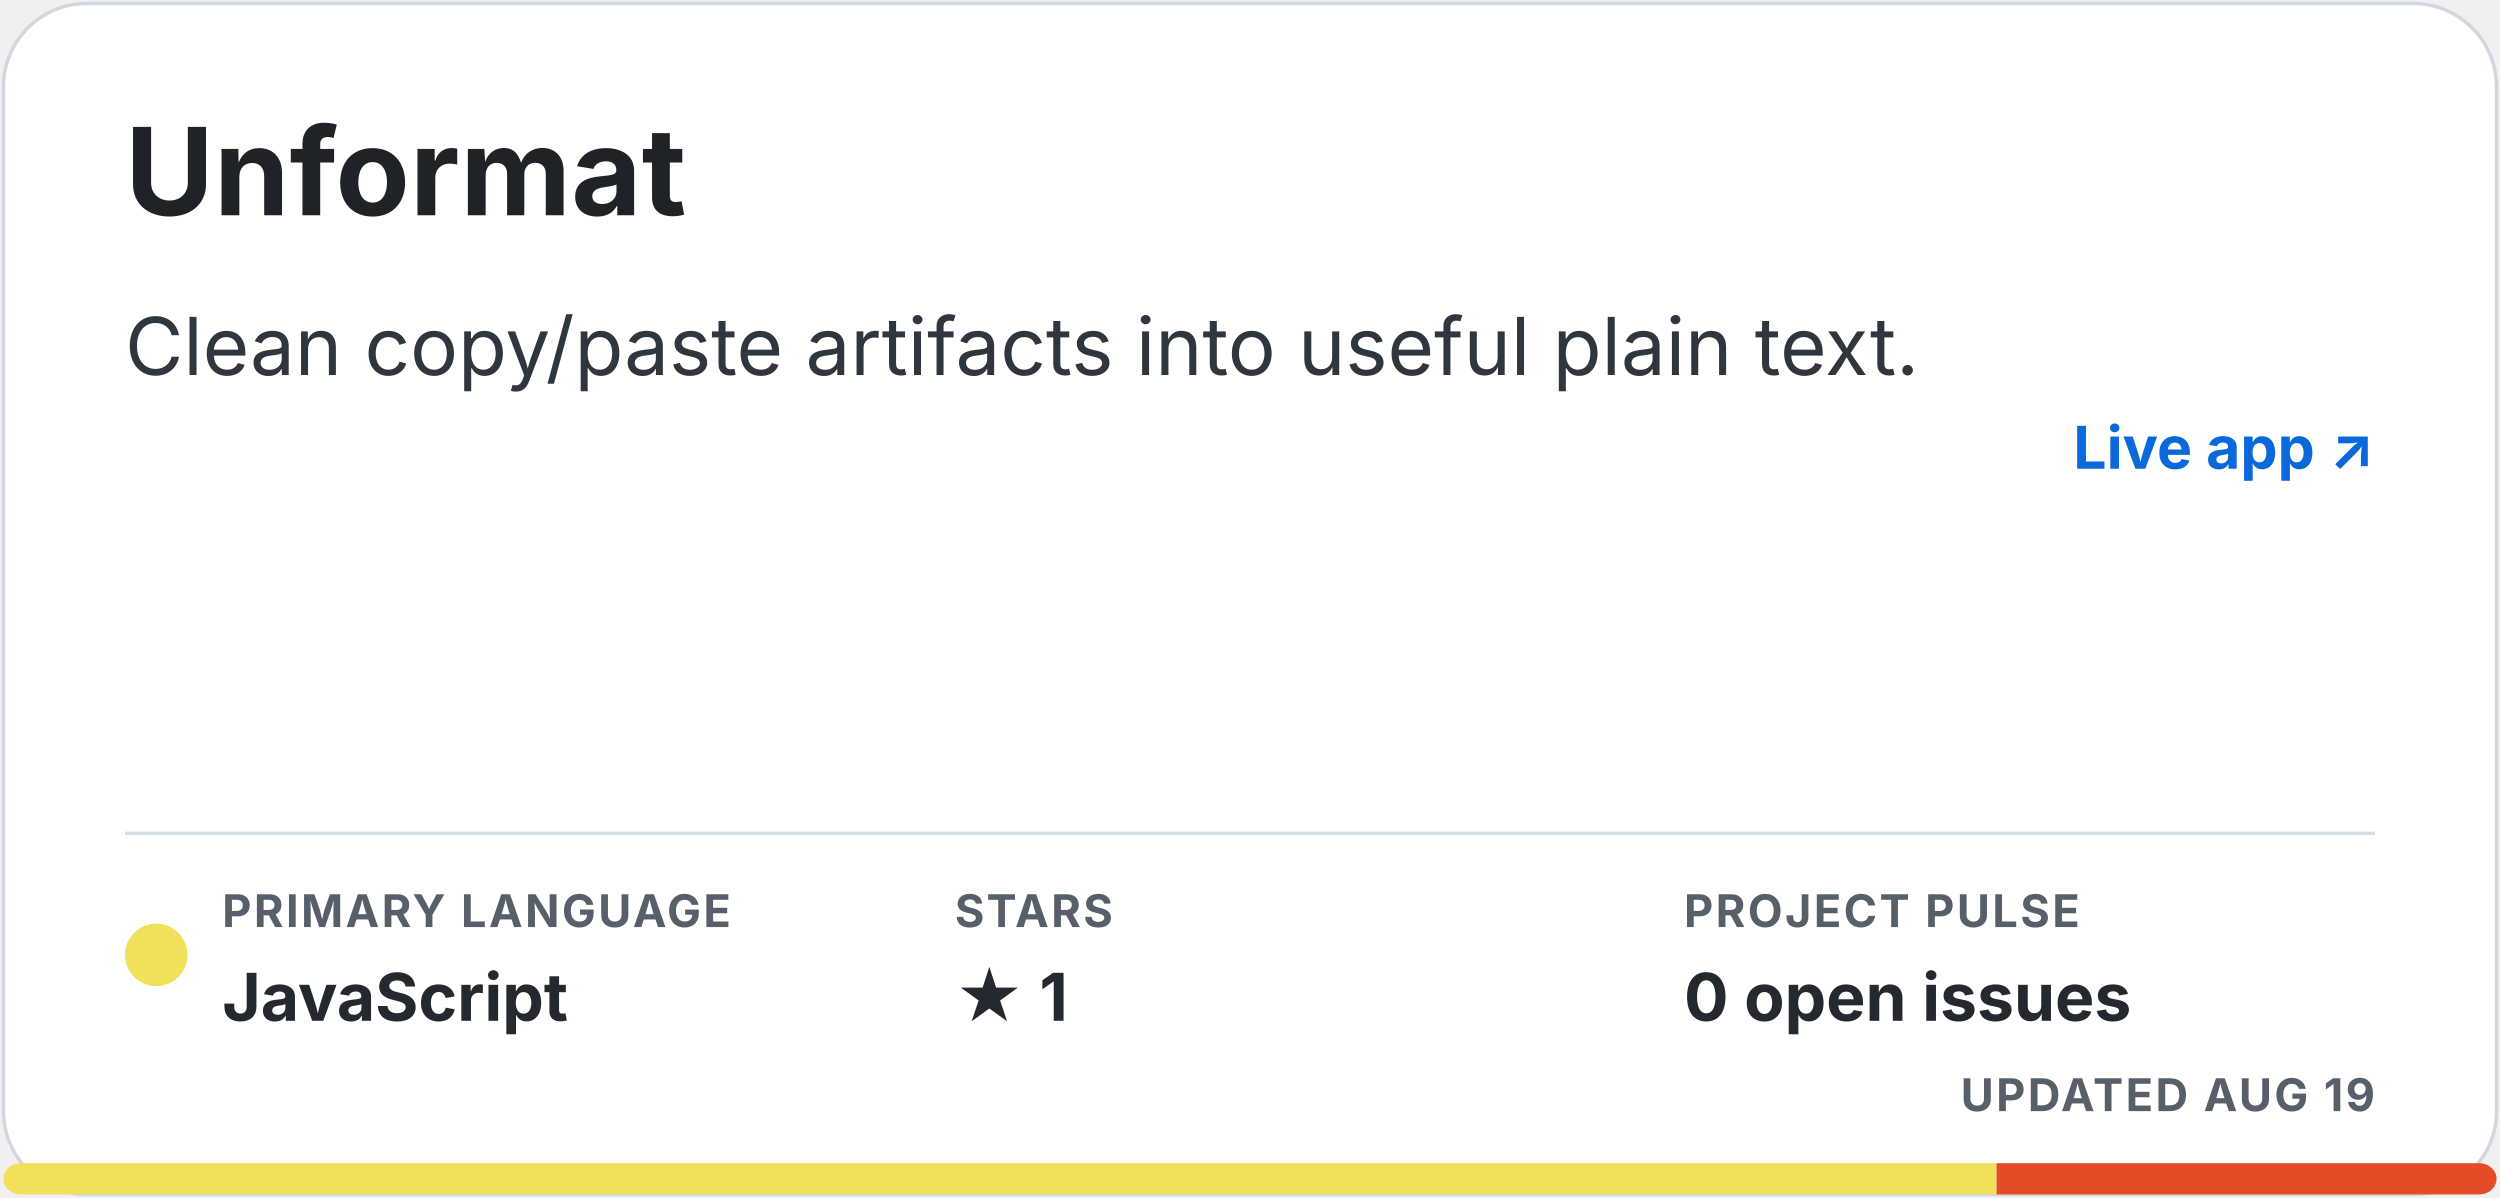
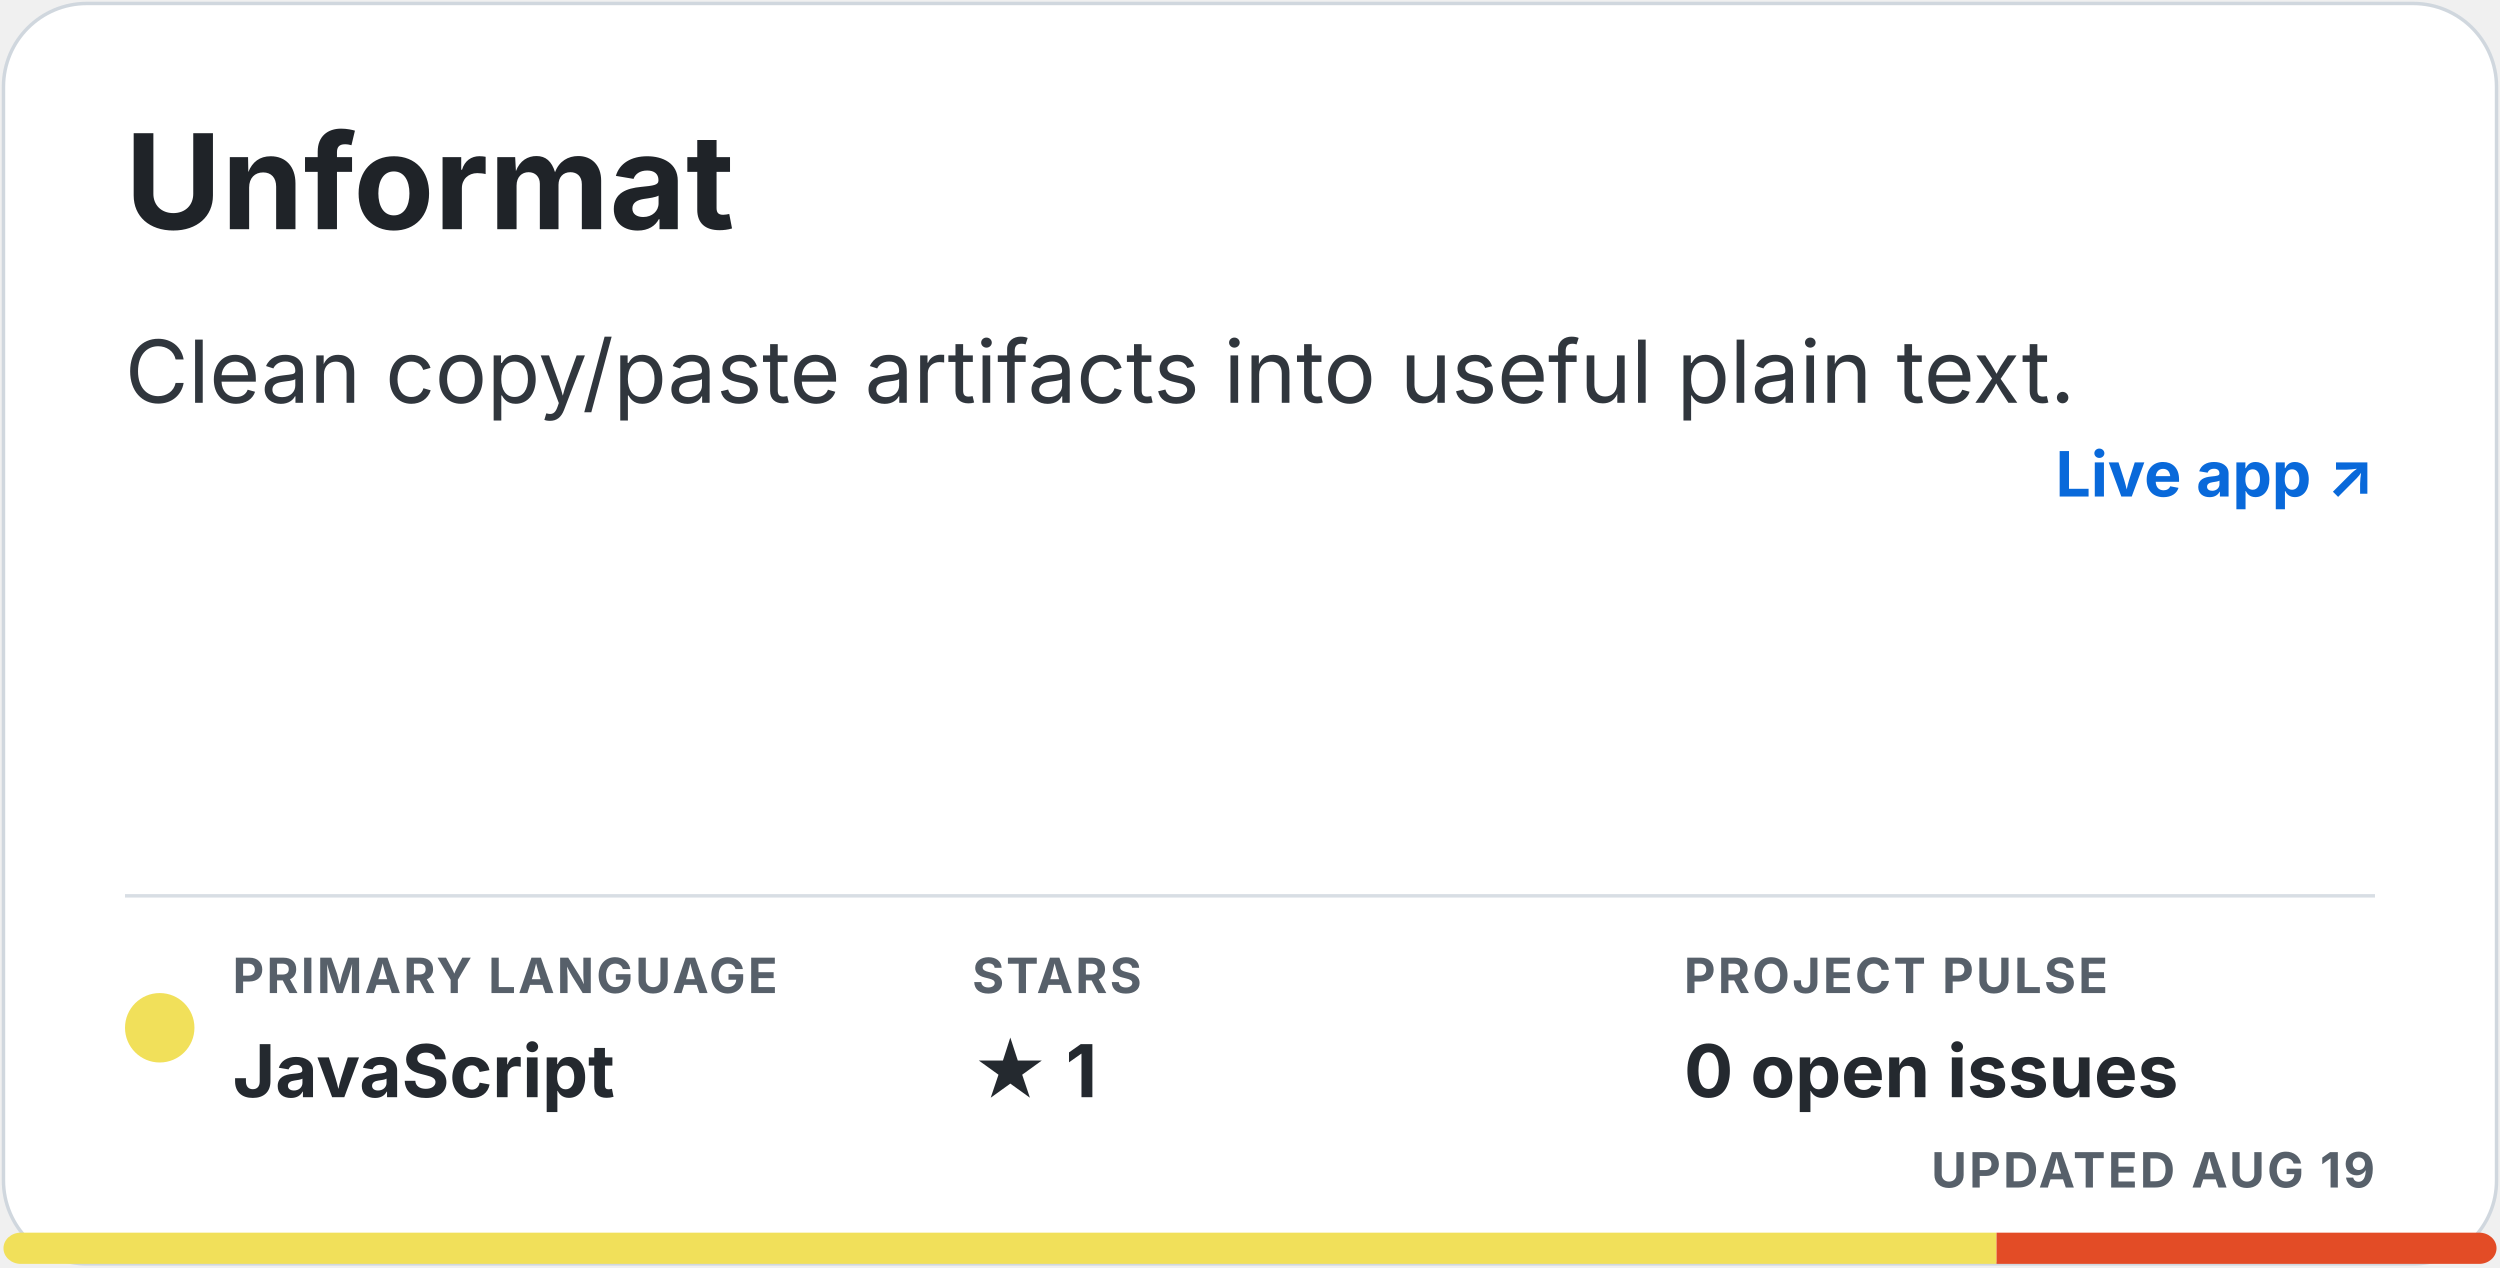
- <svg xmlns="http://www.w3.org/2000/svg" width="720" height="345" viewBox="0 0 720 345" role="img" aria-labelledby="title description">
-   <style>.title { fill: #1f2328; font: 700 35px -apple-system, BlinkMacSystemFont, "Segoe UI", sans-serif; } .description { fill: #30363d; font: 23px -apple-system, BlinkMacSystemFont, "Segoe UI", sans-serif; } .meta-label { fill: #57606a; font: 700 13px -apple-system, BlinkMacSystemFont, "Segoe UI", sans-serif; letter-spacing: .7px; } .meta-value { fill: #24292f; font: 700 19px -apple-system, BlinkMacSystemFont, "Segoe UI", sans-serif; } .homepage { fill: #0969da; font: 700 17px -apple-system, BlinkMacSystemFont, "Segoe UI", sans-serif; }</style>
-   <rect x="1" y="1" width="718" height="343" rx="24" fill="#ffffff" stroke="#d0d7de" />
-   <text x="36" y="62" class="title">Unformat</text>
-   <text x="36" y="108" class="description">Clean copy/paste artifacts into useful plain text.</text>
-   <text x="684" y="135" text-anchor="end" class="homepage">Live app ↗</text>
-   <line x1="36" y1="240" x2="684" y2="240" stroke="#d8dee4" />
-   <circle cx="45" cy="275" r="9" fill="#f1e05a" />
-   <text x="64" y="267" class="meta-label">PRIMARY LANGUAGE</text>
-   <text x="64" y="294" class="meta-value">JavaScript</text>
-   <text x="275" y="267" class="meta-label">STARS</text>
-   <text x="275" y="294" class="meta-value">★ 1</text>
-   <text x="485" y="267" class="meta-label">PROJECT PULSE</text>
-   <text x="485" y="294" class="meta-value">0 open issues</text>
-   <text x="684" y="320" text-anchor="end" class="meta-label">UPDATED AUG 19</text>
+ <svg xmlns="http://www.w3.org/2000/svg" width="720" height="365" viewBox="0 0 720 365" role="img" aria-labelledby="title description">
+   <style>.title { fill: #1f2328; font: 700 38px -apple-system, BlinkMacSystemFont, "Segoe UI", sans-serif; } .description { fill: #30363d; font: 25px -apple-system, BlinkMacSystemFont, "Segoe UI", sans-serif; } .meta-label { fill: #57606a; font: 700 14px -apple-system, BlinkMacSystemFont, "Segoe UI", sans-serif; letter-spacing: .7px; } .meta-value { fill: #24292f; font: 700 21px -apple-system, BlinkMacSystemFont, "Segoe UI", sans-serif; } .homepage { fill: #0969da; font: 700 18px -apple-system, BlinkMacSystemFont, "Segoe UI", sans-serif; }</style>
+   <rect x="1" y="1" width="718" height="363" rx="24" fill="#ffffff" stroke="#d0d7de" />
+   <text x="36" y="66" class="title">Unformat</text>
+   <text x="36" y="116" class="description">Clean copy/paste artifacts into useful plain text.</text>
+   <text x="684" y="143" text-anchor="end" class="homepage">Live app ↗</text>
+   <line x1="36" y1="258" x2="684" y2="258" stroke="#d8dee4" />
+   <circle cx="46" cy="296" r="10" fill="#f1e05a" />
+   <text x="67" y="286" class="meta-label">PRIMARY LANGUAGE</text>
+   <text x="67" y="316" class="meta-value">JavaScript</text>
+   <text x="280" y="286" class="meta-label">STARS</text>
+   <text x="280" y="316" class="meta-value">★ 1</text>
+   <text x="485" y="286" class="meta-label">PROJECT PULSE</text>
+   <text x="485" y="316" class="meta-value">0 open issues</text>
+   <text x="684" y="342" text-anchor="end" class="meta-label">UPDATED AUG 19</text>
  <clipPath id="language-bar">
-     <rect x="1" y="335" width="718" height="9" rx="5" />
+     <rect x="1" y="355" width="718" height="9" rx="5" />
  </clipPath>
  <g clip-path="url(#language-bar)">
-     <rect x="1" y="335" width="574" height="9" fill="#f1e05a" />
-     <rect x="575" y="335" width="144" height="9" fill="#e34c26" />
+     <rect x="1" y="355" width="574" height="9" fill="#f1e05a" />
+     <rect x="575" y="355" width="144" height="9" fill="#e34c26" />
  </g>
</svg>
